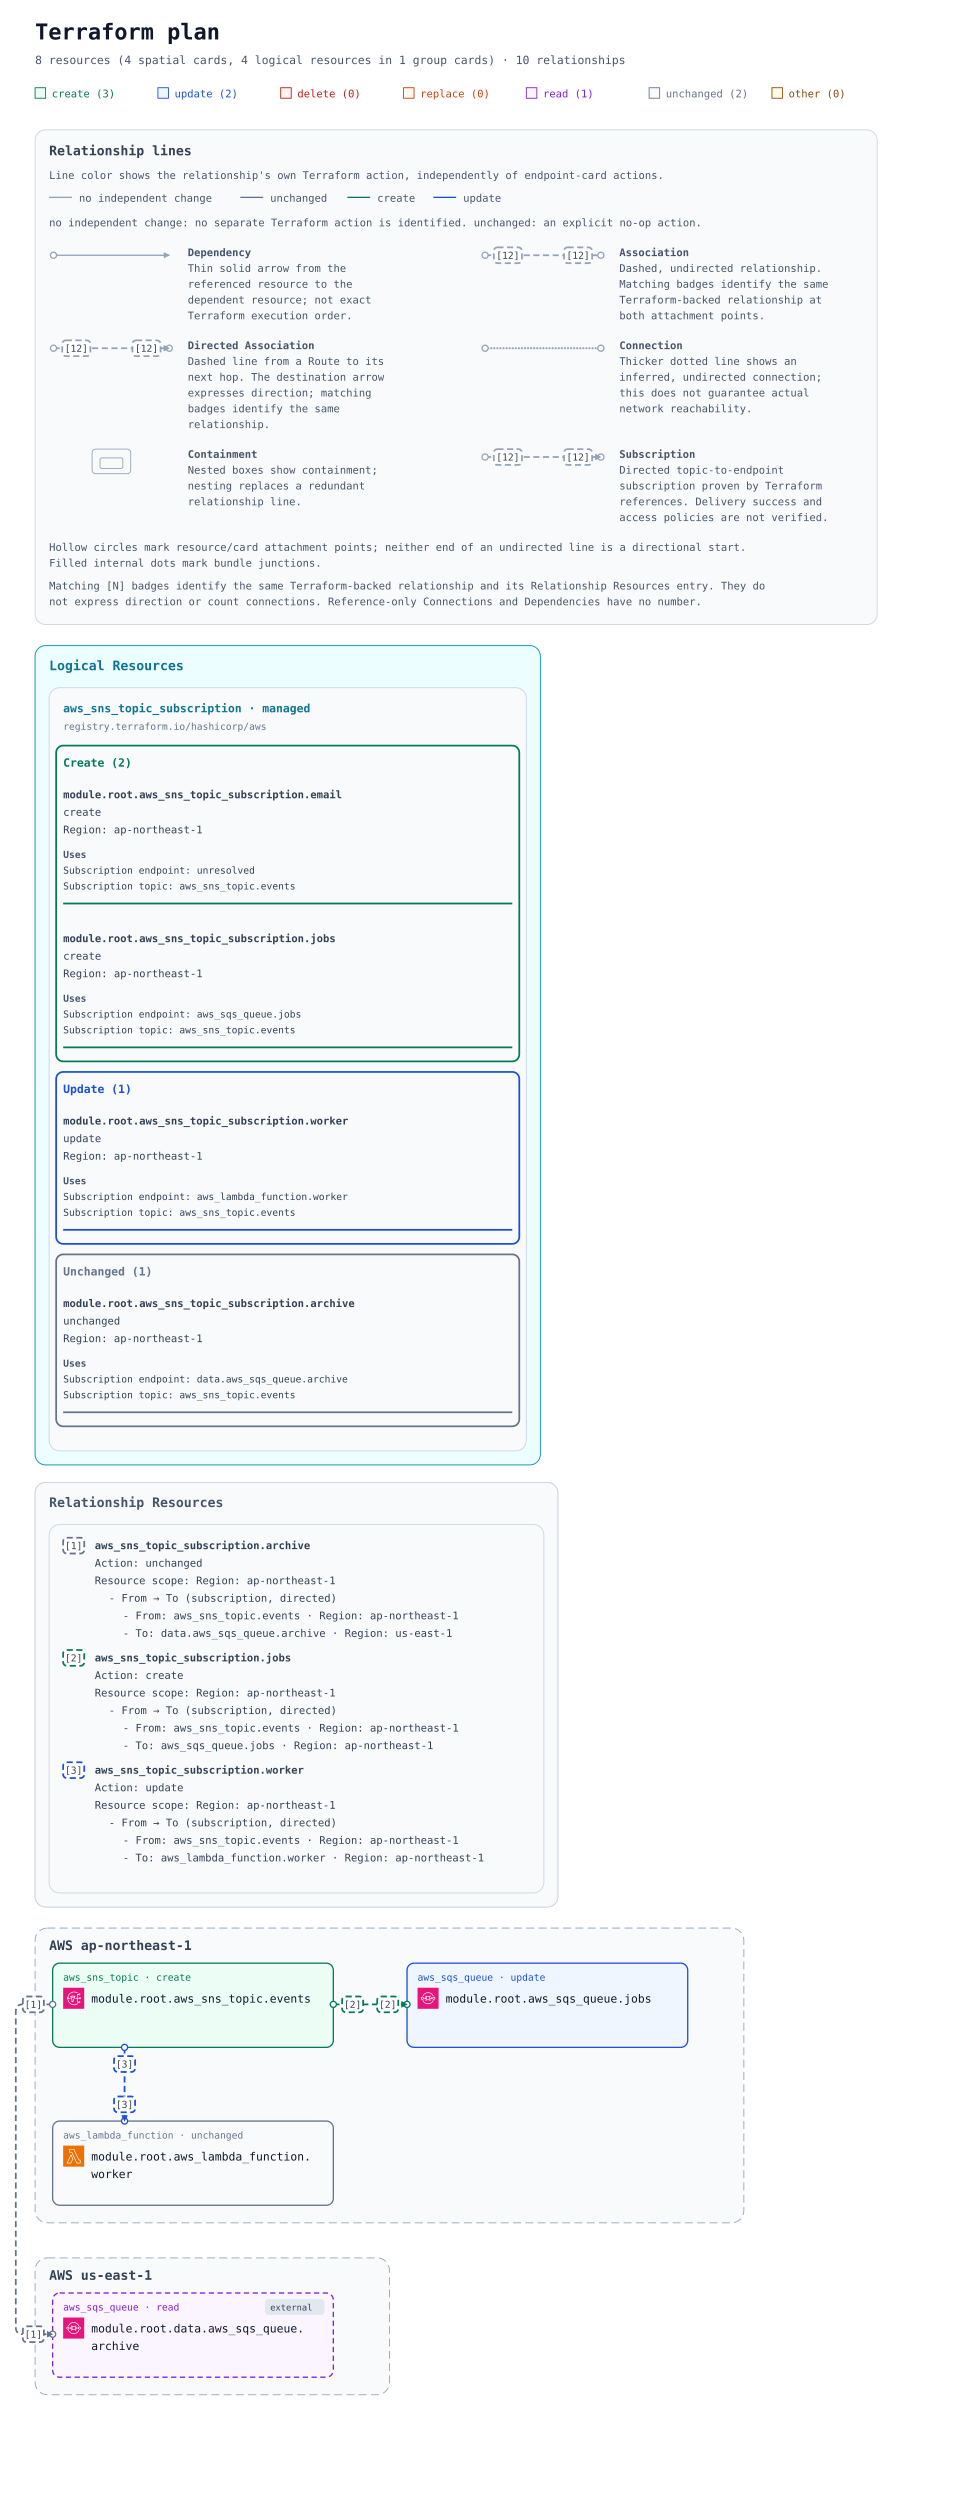
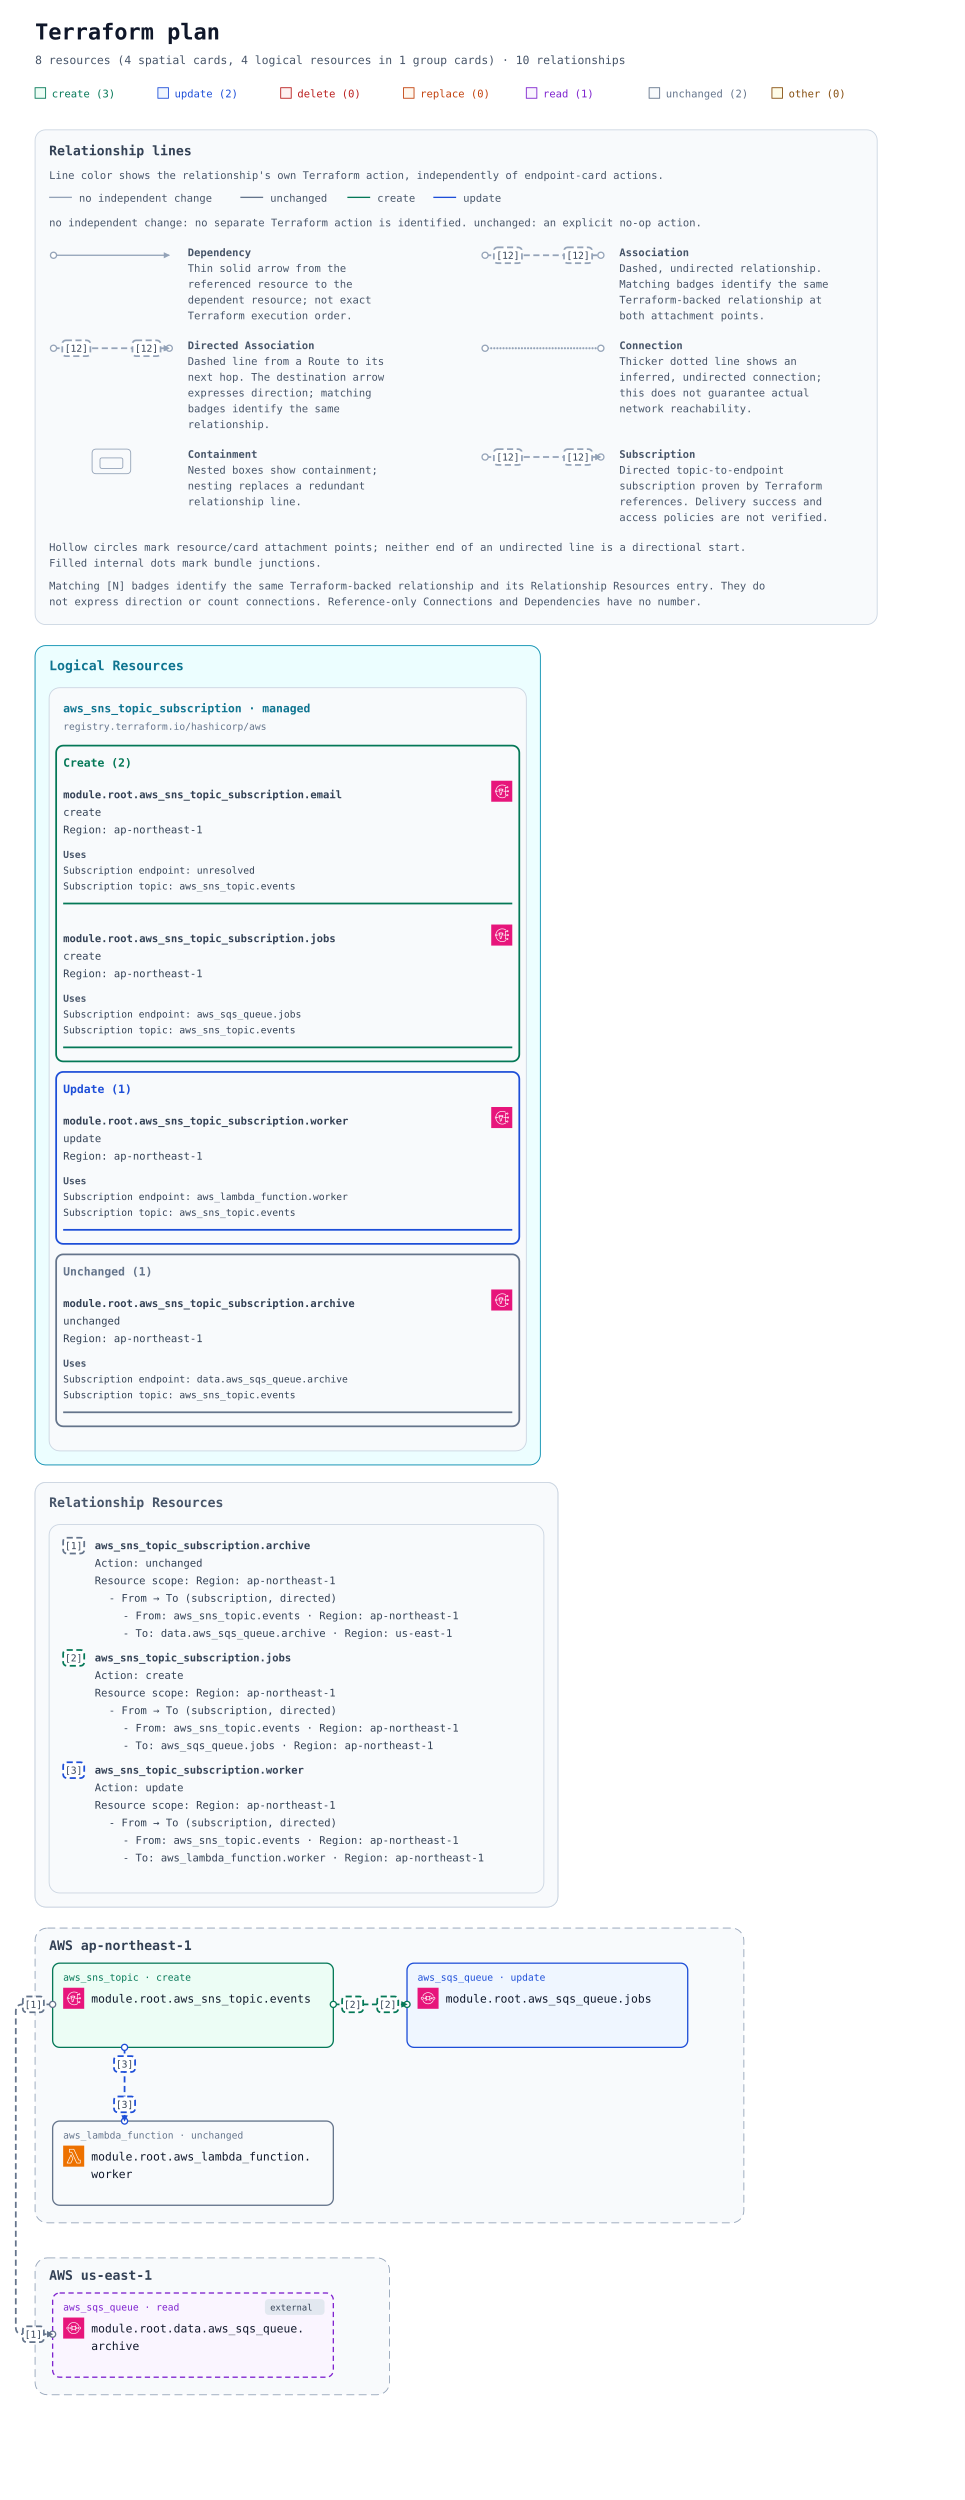
<svg xmlns="http://www.w3.org/2000/svg" width="1100" height="2850" viewBox="0 0 1100 2850" role="img" aria-labelledby="title description">
  <defs>
    <marker id="arrow" viewBox="0 0 10 10" refX="9" refY="5" markerWidth="7" markerHeight="7" markerUnits="userSpaceOnUse" orient="auto-start-reverse">
      <path d="M 0 0 L 10 5 L 0 10 z" fill="#94a3b8" />
    </marker>
    <marker id="arrow-unchanged" viewBox="0 0 10 10" refX="9" refY="5" markerWidth="7" markerHeight="7" markerUnits="userSpaceOnUse" orient="auto-start-reverse">
      <path d="M 0 0 L 10 5 L 0 10 z" fill="#64748b" />
    </marker>
    <marker id="arrow-create" viewBox="0 0 10 10" refX="9" refY="5" markerWidth="7" markerHeight="7" markerUnits="userSpaceOnUse" orient="auto-start-reverse">
      <path d="M 0 0 L 10 5 L 0 10 z" fill="#047857" />
    </marker>
    <marker id="arrow-update" viewBox="0 0 10 10" refX="9" refY="5" markerWidth="7" markerHeight="7" markerUnits="userSpaceOnUse" orient="auto-start-reverse">
      <path d="M 0 0 L 10 5 L 0 10 z" fill="#1d4ed8" />
    </marker>
    <symbol id="planorama-icon-aws-lambda" viewBox="0 0 64 64">
      <g>
        <g id="planorama-icon-aws-lambda-local-49636f6e2d4172636869746563747572652f34382f417263685f4157532d4c616d6264615f3438" stroke="none" stroke-width="1" fill="none" fill-rule="evenodd">
          <g id="planorama-icon-aws-lambda-local-49636f6e2d4172636869746563747572652d42472f34382f436f6d70757465" fill="#ED7100">
            <rect id="planorama-icon-aws-lambda-local-52656374616e676c65" x="0" y="0" width="64" height="64" />
          </g>
          <path d="M22.679,52 L13.574,52 L23.838,30.41 L28.4,39.861 L22.679,52 Z M24.727,27.667 C24.561,27.321 24.212,27.103 23.831,27.103 L23.828,27.103 C23.445,27.104 23.097,27.325 22.932,27.672 L11.097,52.569 C10.95,52.879 10.971,53.243 11.154,53.534 C11.335,53.824 11.654,54 11.996,54 L23.31,54 C23.695,54 24.045,53.777 24.21,53.428 L30.404,40.284 C30.533,40.01 30.532,39.692 30.399,39.42 L24.727,27.667 Z M51.008,52 L41.986,52 L26.955,19.578 C26.791,19.226 26.439,19 26.052,19 L20.128,19 L20.135,12 L31.815,12 L46.775,44.42 C46.938,44.774 47.291,45 47.679,45 L51.008,45 L51.008,52 Z M52.004,43 L48.314,43 L33.354,10.58 C33.191,10.226 32.838,10 32.451,10 L19.14,10 C18.591,10 18.145,10.447 18.144,10.999 L18.136,19.999 C18.136,20.265 18.241,20.519 18.427,20.707 C18.614,20.895 18.867,21 19.131,21 L25.417,21 L40.448,53.422 C40.611,53.774 40.963,54 41.35,54 L52.004,54 C52.555,54 53,53.552 53,53 L53,44 C53,43.448 52.555,43 52.004,43 L52.004,43 Z" id="planorama-icon-aws-lambda-local-4157532d4c616d6264615f49636f6e5f34385f5371756964" fill="#FFFFFF" />
        </g>
      </g>
    </symbol>
    <symbol id="planorama-icon-aws-sns" viewBox="0 0 64 64">
      <g>
        <g id="planorama-icon-aws-sns-local-49636f6e2d4172636869746563747572652f34382f417263685f416d617a6f6e2d53696d706c652d4e6f74696669636174696f6e2d536572766963655f3438" stroke="none" stroke-width="1" fill="none" fill-rule="evenodd">
          <g id="planorama-icon-aws-sns-local-49636f6e2d4172636869746563747572652d42472f34382f4170706c69636174696f6e2d496e746567726174696f6e" fill="#E7157B">
            <rect id="planorama-icon-aws-sns-local-52656374616e676c65" x="0" y="0" width="64" height="64" />
          </g>
          <path d="M14,31 C14.552,31 15,31.449 15,32 C15,32.551 14.552,33 14,33 C13.448,33 13,32.551 13,32 C13,31.449 13.448,31 14,31 L14,31 Z M33.396,51 C24.508,51 16.822,44.081 15.152,34.768 C15.93,34.443 16.531,33.797 16.815,33 L22,33 L22,31 L16.815,31 C16.532,30.204 15.932,29.558 15.155,29.232 C16.776,20.49 24.451,14 33.396,14 C37.587,14 40.588,14.844 43.429,16.821 L44.571,15.179 C41.411,12.98 37.965,12 33.396,12 C23.394,12 14.826,19.322 13.141,29.14 C11.907,29.512 11,30.646 11,32 C11,33.353 11.906,34.486 13.139,34.859 C14.88,45.248 23.456,53 33.396,53 C37.628,53 41.729,51.591 45.585,48.811 L44.415,47.189 C40.907,49.718 37.199,51 33.396,51 L33.396,51 Z M25.062,29.459 C26.457,29.837 28.091,30 29.434,30 C30.716,30 32.26,29.855 33.618,29.526 L30.105,36.553 C30.036,36.691 30,36.845 30,37 L30,40.501 C29.875,40.602 29.741,40.714 29.601,40.832 C29.207,41.162 28.432,41.813 28,41.974 L28,37 C28,36.873 27.976,36.747 27.929,36.628 L25.062,29.459 Z M29.434,26 C32.033,26 34.015,26.566 34.769,27 C34.015,27.434 32.033,28 29.434,28 C26.739,28 24.901,27.399 24.218,27 C24.901,26.601 26.739,26 29.434,26 L29.434,26 Z M27,44 L28,44 C28.043,44 28.086,43.997 28.128,43.992 C29.094,43.867 30.046,43.068 30.886,42.364 C31.145,42.147 31.372,41.952 31.546,41.838 C31.829,41.653 32,41.338 32,41 L32,37.236 L36.592,28.053 C36.85,27.745 37,27.396 37,27 C37,24.799 32.475,24 29.434,24 C26.445,24 22,24.799 22,27 C22,27.317 22.101,27.601 22.268,27.862 L26,37.192 L26,43 C26,43.552 26.447,44 27,44 L27,44 Z M49,43 C49.552,43 50,43.449 50,44 C50,44.551 49.552,45 49,45 C48.448,45 48,44.551 48,44 C48,43.449 48.448,43 49,43 L49,43 Z M49,19 C49.552,19 50,19.449 50,20 C50,20.551 49.552,21 49,21 C48.448,21 48,20.551 48,20 C48,19.449 48.448,19 49,19 L49,19 Z M51,31 C51.552,31 52,31.449 52,32 C52,32.551 51.552,33 51,33 C50.448,33 50,32.551 50,32 C50,31.449 50.448,31 51,31 L51,31 Z M44,33 L48.185,33 C48.599,34.162 49.698,35 51,35 C52.654,35 54,33.654 54,32 C54,30.346 52.654,29 51,29 C49.698,29 48.599,29.838 48.185,31 L44,31 L44,21 L46.185,21 C46.599,22.162 47.698,23 49,23 C50.654,23 52,21.654 52,20 C52,18.346 50.654,17 49,17 C47.698,17 46.599,17.838 46.185,19 L43,19 C42.447,19 42,19.448 42,20 L42,31 L37,31 L37,33 L42,33 L42,44 C42,44.552 42.447,45 43,45 L46.185,45 C46.599,46.162 47.698,47 49,47 C50.654,47 52,45.654 52,44 C52,42.346 50.654,41 49,41 C47.698,41 46.599,41.838 46.185,43 L44,43 L44,33 Z" id="planorama-icon-aws-sns-local-4157532d53696d706c652d4e6f74696669636174696f6e2d536572766963655f49636f6e5f34385f5371756964" fill="#FFFFFF" />
        </g>
      </g>
    </symbol>
    <symbol id="planorama-icon-aws-sqs" viewBox="0 0 64 64">
      <g>
        <g id="planorama-icon-aws-sqs-local-49636f6e2d4172636869746563747572652f34382f417263685f416d617a6f6e2d53696d706c652d51756575652d536572766963655f3438" stroke="none" stroke-width="1" fill="none" fill-rule="evenodd">
          <g id="planorama-icon-aws-sqs-local-49636f6e2d4172636869746563747572652d42472f34382f4170706c69636174696f6e2d496e746567726174696f6e" fill="#E7157B">
            <rect id="planorama-icon-aws-sqs-local-52656374616e676c65" x="0" y="0" width="64" height="64" />
          </g>
          <path d="M23.847,35.514 L25.846,32.564 C26.071,32.233 26.072,31.8 25.848,31.468 L23.849,28.492 L22.183,29.584 L23.143,31.013 L20.016,31.013 L20.016,32.988 L23.152,32.988 L22.185,34.415 L23.847,35.514 Z M41.843,35.512 L43.843,32.548 C44.066,32.216 44.066,31.784 43.843,31.452 L41.843,28.49 L40.179,29.585 L41.143,31.014 L38.012,31.014 L38.012,32.989 L41.142,32.989 L40.179,34.416 L41.843,35.512 Z M28.494,32 C28.494,33.485 28.262,34.896 27.827,36.154 C29.137,35.718 30.576,35.5 32.015,35.5 C33.454,35.5 34.894,35.718 36.203,36.154 C35.769,34.896 35.536,33.485 35.536,32 C35.536,30.517 35.769,29.106 36.203,27.848 C33.583,28.72 30.448,28.72 27.827,27.848 C28.262,29.106 28.494,30.517 28.494,32 L28.494,32 Z M24.303,39.62 C24.108,39.427 24.01,39.174 24.01,38.922 C24.01,38.669 24.108,38.416 24.303,38.223 C25.676,36.867 26.495,34.541 26.495,32 C26.495,29.461 25.676,27.135 24.303,25.779 C24.108,25.586 24.01,25.333 24.01,25.08 C24.01,24.828 24.108,24.575 24.303,24.382 C24.694,23.996 25.326,23.996 25.717,24.382 C28.659,27.289 35.371,27.289 38.314,24.382 C38.704,23.996 39.337,23.996 39.728,24.382 C39.923,24.575 40.02,24.828 40.02,25.08 C40.02,25.333 39.923,25.586 39.728,25.779 C38.355,27.135 37.535,29.461 37.535,32 C37.535,34.541 38.355,36.867 39.728,38.223 C39.923,38.416 40.02,38.669 40.02,38.922 C40.02,39.174 39.923,39.427 39.728,39.62 C39.532,39.813 39.277,39.909 39.021,39.909 C38.765,39.909 38.509,39.813 38.314,39.62 C35.371,36.713 28.659,36.713 25.717,39.62 C25.326,40.006 24.694,40.006 24.303,39.62 L24.303,39.62 Z M51.273,30.263 C50.802,29.797 50.175,29.541 49.509,29.541 C48.843,29.541 48.216,29.797 47.746,30.263 C47.275,30.728 47.015,31.347 47.015,32.004 C47.015,32.663 47.275,33.282 47.746,33.747 C48.718,34.708 50.3,34.708 51.273,33.747 C52.244,32.787 52.244,31.223 51.273,30.263 L51.273,30.263 Z M52.686,35.143 C51.811,36.009 50.659,36.442 49.509,36.442 C48.359,36.442 47.208,36.009 46.332,35.143 C45.483,34.306 45.015,33.191 45.015,32.004 C45.015,30.819 45.483,29.704 46.332,28.865 C47.181,28.027 48.309,27.566 49.509,27.566 C50.709,27.566 51.838,28.027 52.686,28.866 C54.438,30.596 54.438,33.413 52.686,35.143 L52.686,35.143 Z M16.254,30.28 C15.785,29.815 15.158,29.559 14.492,29.559 C13.825,29.559 13.199,29.815 12.727,30.28 C11.756,31.241 11.756,32.804 12.727,33.765 C13.669,34.694 15.313,34.695 16.254,33.765 C17.226,32.804 17.226,31.241 16.254,30.28 L16.254,30.28 Z M17.668,35.161 C16.82,36 15.692,36.461 14.492,36.461 C13.29,36.461 12.162,36 11.314,35.161 C9.562,33.431 9.562,30.615 11.314,28.883 C12.162,28.045 13.29,27.583 14.492,27.583 C15.692,27.583 16.82,28.045 17.668,28.883 C19.42,30.615 19.42,33.431 17.668,35.161 L17.668,35.161 Z M43.431,43.336 C37.102,49.589 26.804,49.589 20.475,43.336 C18.841,41.722 17.824,40.061 16.962,37.604 L15.073,38.251 C16.04,41.013 17.197,42.891 19.062,44.732 C22.616,48.245 27.284,50 31.953,50 C36.621,50 41.29,48.245 44.844,44.732 C46.833,42.768 48.063,40.828 48.955,38.247 L47.064,37.608 C46.276,39.886 45.19,41.598 43.431,43.336 L43.431,43.336 Z M16.961,26.399 L15.074,25.75 C16.033,23.022 17.227,21.083 19.067,19.266 C26.172,12.245 37.734,12.245 44.839,19.266 C46.782,21.185 48.05,23.185 48.953,25.75 L47.066,26.399 C46.256,24.099 45.167,22.383 43.426,20.662 C37.099,14.413 26.807,14.413 20.48,20.662 C18.847,22.276 17.827,23.939 16.961,26.399 L16.961,26.399 Z" id="planorama-icon-aws-sqs-local-4157532d53696d706c652d51756575652d536572766963655f49636f6e5f34385f5371756964" fill="#FFFFFF" />
        </g>
      </g>
    </symbol>
  </defs>
  <rect width="100%" height="100%" fill="#ffffff" />
  <g font-family="ui-monospace, SFMono-Regular, Consolas, monospace">
    <text x="40" y="45" font-size="25" font-weight="700" fill="#0f172a">Terraform plan</text>
    <text x="40" y="73" font-size="13" fill="#475569">8 resources (4 spatial cards, 4 logical resources in 1 group cards) · 10 relationships</text>
    <rect x="40" y="100" width="12" height="12" fill="#ecfdf5" stroke="#047857" />
    <text x="59" y="111" font-size="12" fill="#047857">create (3)</text>
    <rect x="180" y="100" width="12" height="12" fill="#eff6ff" stroke="#1d4ed8" />
    <text x="199" y="111" font-size="12" fill="#1d4ed8">update (2)</text>
    <rect x="320" y="100" width="12" height="12" fill="#fef2f2" stroke="#b91c1c" />
    <text x="339" y="111" font-size="12" fill="#b91c1c">delete (0)</text>
    <rect x="460" y="100" width="12" height="12" fill="#fff7ed" stroke="#c2410c" />
    <text x="479" y="111" font-size="12" fill="#c2410c">replace (0)</text>
    <rect x="600" y="100" width="12" height="12" fill="#faf5ff" stroke="#7e22ce" />
    <text x="619" y="111" font-size="12" fill="#7e22ce">read (1)</text>
    <rect x="740" y="100" width="12" height="12" fill="#f8fafc" stroke="#64748b" />
    <text x="759" y="111" font-size="12" fill="#64748b">unchanged (2)</text>
    <rect x="880" y="100" width="12" height="12" fill="#fefce8" stroke="#854d0e" />
    <text x="899" y="111" font-size="12" fill="#854d0e">other (0)</text>
    <g id="relationship-legend" font-size="12" fill="#475569" transform="translate(40 148)">
      <rect width="960" height="564" rx="12" fill="#f8fafc" stroke="#cbd5e1" />
      <text x="16" y="29" font-size="15" font-weight="700" fill="#334155">Relationship lines</text>
      <text x="16" y="56">Line color shows the relationship's own Terraform action, independently of endpoint-card actions.</text>
      <path data-legend-action="none" d="M 16 77 H 42" fill="none" stroke="#94a3b8" stroke-width="1.5" />
      <text x="50" y="82">no independent change</text>
      <path data-legend-action="unchanged" d="M 234 77 H 260" fill="none" stroke="#64748b" stroke-width="1.5" />
      <text x="268" y="82">unchanged</text>
      <path data-legend-action="create" d="M 356 77 H 382" fill="none" stroke="#047857" stroke-width="1.5" />
      <text x="390" y="82">create</text>
      <path data-legend-action="update" d="M 454 77 H 480" fill="none" stroke="#1d4ed8" stroke-width="1.5" />
      <text x="488" y="82">update</text>
      <text x="16" y="110">no independent change: no separate Terraform action is identified. unchanged: an explicit no-op action.</text>
      <g data-legend-entry="dependency" transform="translate(0 132)">
        <g data-legend-sample="dependency">
          <path data-legend-kind="dependency" data-directionality="directed" d="M 21 11 H 153" fill="none" stroke="#94a3b8" stroke-width="1.5" marker-end="url(#arrow)" />
          <circle data-legend-endpoint="source" cx="21" cy="11" r="3.5" fill="#ffffff" stroke="#94a3b8" stroke-width="1.5" />
        </g>
        <text x="174" y="12" font-weight="700">Dependency</text>
        <text x="174" y="30">Thin solid arrow from the</text>
        <text x="174" y="48">referenced resource to the</text>
        <text x="174" y="66">dependent resource; not exact</text>
        <text x="174" y="84">Terraform execution order.</text>
      </g>
      <g data-legend-entry="association" transform="translate(492 132)">
        <g data-legend-sample="association">
          <path data-legend-kind="association" data-directionality="undirected" d="M 21 11 H 153" fill="none" stroke="#94a3b8" stroke-width="2" stroke-dasharray="7 4" />
          <circle data-legend-endpoint="source" cx="21" cy="11" r="3.5" fill="#ffffff" stroke="#94a3b8" stroke-width="1.5" />
          <circle data-legend-endpoint="target" cx="153" cy="11" r="3.5" fill="#ffffff" stroke="#94a3b8" stroke-width="1.5" />
          <g data-legend-badge="source">
            <rect x="31" y="2" width="32" height="18" rx="4" fill="#ffffff" stroke="#94a3b8" stroke-width="2" stroke-dasharray="7 4" />
            <text x="47" y="15" text-anchor="middle" font-size="11" fill="#334155">[12]</text>
          </g>
          <g data-legend-badge="target">
            <rect x="111" y="2" width="32" height="18" rx="4" fill="#ffffff" stroke="#94a3b8" stroke-width="2" stroke-dasharray="7 4" />
            <text x="127" y="15" text-anchor="middle" font-size="11" fill="#334155">[12]</text>
          </g>
        </g>
        <text x="174" y="12" font-weight="700">Association</text>
        <text x="174" y="30">Dashed, undirected relationship.</text>
        <text x="174" y="48">Matching badges identify the same</text>
        <text x="174" y="66">Terraform-backed relationship at</text>
        <text x="174" y="84">both attachment points.</text>
      </g>
      <g data-legend-entry="directed-association" transform="translate(0 238)">
        <g data-legend-sample="directed-association">
          <path data-legend-kind="directed-association" data-directionality="directed" d="M 21 11 H 153" fill="none" stroke="#94a3b8" stroke-width="2" stroke-dasharray="7 4" marker-end="url(#arrow)" />
          <circle data-legend-endpoint="source" cx="21" cy="11" r="3.5" fill="#ffffff" stroke="#94a3b8" stroke-width="1.5" />
          <circle data-legend-endpoint="target" cx="153" cy="11" r="3.5" fill="#ffffff" stroke="#94a3b8" stroke-width="1.5" />
          <path data-legend-arrow="true" d="M 146.7 7.5 L 153.7 11 L 146.7 14.5 Z" fill="#94a3b8" />
          <g data-legend-badge="source">
            <rect x="31" y="2" width="32" height="18" rx="4" fill="#ffffff" stroke="#94a3b8" stroke-width="2" stroke-dasharray="7 4" />
            <text x="47" y="15" text-anchor="middle" font-size="11" fill="#334155">[12]</text>
          </g>
          <g data-legend-badge="target">
            <rect x="111" y="2" width="32" height="18" rx="4" fill="#ffffff" stroke="#94a3b8" stroke-width="2" stroke-dasharray="7 4" />
            <text x="127" y="15" text-anchor="middle" font-size="11" fill="#334155">[12]</text>
          </g>
        </g>
        <text x="174" y="12" font-weight="700">Directed Association</text>
        <text x="174" y="30">Dashed line from a Route to its</text>
        <text x="174" y="48">next hop. The destination arrow</text>
        <text x="174" y="66">expresses direction; matching</text>
        <text x="174" y="84">badges identify the same</text>
        <text x="174" y="102">relationship.</text>
      </g>
      <g data-legend-entry="connection" transform="translate(492 238)">
        <g data-legend-sample="connection">
          <path data-legend-kind="connection" data-directionality="undirected" d="M 21 11 H 153" fill="none" stroke="#94a3b8" stroke-width="2.5" stroke-dasharray="0 3.5" stroke-linecap="round" />
          <circle data-legend-endpoint="source" cx="21" cy="11" r="3.5" fill="#ffffff" stroke="#94a3b8" stroke-width="1.5" />
          <circle data-legend-endpoint="target" cx="153" cy="11" r="3.5" fill="#ffffff" stroke="#94a3b8" stroke-width="1.5" />
        </g>
        <text x="174" y="12" font-weight="700">Connection</text>
        <text x="174" y="30">Thicker dotted line shows an</text>
        <text x="174" y="48">inferred, undirected connection;</text>
        <text x="174" y="66">this does not guarantee actual</text>
        <text x="174" y="84">network reachability.</text>
      </g>
      <g data-legend-entry="containment" transform="translate(0 362)">
        <g data-legend-sample="containment">
          <g data-legend-kind="containment" fill="none" stroke="#94a3b8">
            <rect x="65" y="2" width="44" height="28" rx="4" />
            <rect x="74" y="12" width="26" height="12" rx="2" />
          </g>
        </g>
        <text x="174" y="12" font-weight="700">Containment</text>
        <text x="174" y="30">Nested boxes show containment;</text>
        <text x="174" y="48">nesting replaces a redundant</text>
        <text x="174" y="66">relationship line.</text>
      </g>
      <g data-legend-entry="subscription" transform="translate(492 362)">
        <g data-legend-sample="subscription">
          <path data-legend-kind="subscription" data-directionality="directed" d="M 21 11 H 153" fill="none" stroke="#94a3b8" stroke-width="2" stroke-dasharray="7 4" marker-end="url(#arrow)" />
          <circle data-legend-endpoint="source" cx="21" cy="11" r="3.5" fill="#ffffff" stroke="#94a3b8" stroke-width="1.5" />
          <circle data-legend-endpoint="target" cx="153" cy="11" r="3.5" fill="#ffffff" stroke="#94a3b8" stroke-width="1.5" />
          <path data-legend-arrow="true" d="M 146.7 7.5 L 153.7 11 L 146.7 14.5 Z" fill="#94a3b8" />
          <g data-legend-badge="source">
            <rect x="31" y="2" width="32" height="18" rx="4" fill="#ffffff" stroke="#94a3b8" stroke-width="2" stroke-dasharray="7 4" />
            <text x="47" y="15" text-anchor="middle" font-size="11" fill="#334155">[12]</text>
          </g>
          <g data-legend-badge="target">
            <rect x="111" y="2" width="32" height="18" rx="4" fill="#ffffff" stroke="#94a3b8" stroke-width="2" stroke-dasharray="7 4" />
            <text x="127" y="15" text-anchor="middle" font-size="11" fill="#334155">[12]</text>
          </g>
        </g>
        <text x="174" y="12" font-weight="700">Subscription</text>
        <text x="174" y="30">Directed topic-to-endpoint</text>
        <text x="174" y="48">subscription proven by Terraform</text>
        <text x="174" y="66">references. Delivery success and</text>
        <text x="174" y="84">access policies are not verified.</text>
      </g>
      <text x="16" y="480">Hollow circles mark resource/card attachment points; neither end of an undirected line is a directional start.</text>
      <text x="16" y="498">Filled internal dots mark bundle junctions.</text>
      <text x="16" y="524">Matching [N] badges identify the same Terraform-backed relationship and its Relationship Resources entry. They do</text>
      <text x="16" y="542">not express direction or count connections. Reference-only Connections and Dependencies have no number.</text>
    </g>
    <g transform="translate(0 576)">
      <g data-annotation-area="true">
        <g data-annotation-card="true" transform="translate(40 160)">
          <rect width="576" height="934" rx="12" fill="#f8fafc" stroke="#cbd5e1" />
          <g data-annotation-section="Logical Resources">
            <rect width="576" height="934" rx="12" fill="#ecfeff" stroke="#0891b2" />
            <text x="16" y="28" font-size="15" font-weight="700" fill="#0e7490">Logical Resources</text>
            <g data-annotation-card="true" transform="translate(16 48)">
              <rect width="544" height="870" rx="12" fill="#f8fafc" stroke="#cbd5e1" />
              <g data-logical-group="true" data-provider-source="registry.terraform.io/hashicorp/aws" data-resource-type="aws_sns_topic_subscription" data-mode="managed">
                <text x="16" y="28" font-size="13" font-weight="700" fill="#0e7490">aws_sns_topic_subscription · managed</text>
                <text x="16" y="48" font-size="11" fill="#64748b">registry.terraform.io/hashicorp/aws</text>
                <g data-action-section="create">
                  <rect x="8" y="66" width="528" height="360" rx="8" fill="none" stroke="#047857" stroke-width="2" />
                  <text x="16" y="90" font-size="13" font-weight="700" fill="#047857">Create (2)</text>
                  <g id="resource-6177735f736e735f746f7069635f737562736372697074696f6e2e656d61696c-current" data-architecture-id="terraform:6177735f736e735f746f7069635f737562736372697074696f6e2e656d61696c-current" data-entity-kind="terraform" data-placement="logical" data-terraform-address="aws_sns_topic_subscription.email" data-qualified-address="module.root.aws_sns_topic_subscription.email" data-mode="managed" transform="translate(0 98)">
+                     <use href="#planorama-icon-aws-sns" x="504" y="8" width="24" height="24" aria-hidden="true" />
                    <text x="16" y="28" font-size="12" fill="#334155" xml:space="preserve" font-weight="700">module.root.aws_sns_topic_subscription.email</text>
                    <text x="16" y="48" font-size="12" fill="#334155" xml:space="preserve">create</text>
                    <text x="16" y="68" font-size="12" fill="#334155" xml:space="preserve">Region: ap-northeast-1</text>
                    <g data-resource-references="true">
                      <text x="16" y="96" font-size="11" font-weight="700" fill="#475569">Uses</text>
                      <g data-reference-status="unresolved">
                        <text x="16" y="114" font-size="11" fill="#334155" xml:space="preserve">Subscription endpoint: unresolved</text>
                      </g>
                      <a href="#resource-6177735f736e735f746f7069632e6576656e7473-current" data-reference-attribute="topic_arn">
                        <text x="16" y="132" font-size="11" fill="#334155" xml:space="preserve">Subscription topic: aws_sns_topic.events</text>
                      </a>
                    </g>
                    <line data-resource-underline="true" x1="16" y1="148" x2="528" y2="148" stroke="#047857" stroke-width="2" />
                  </g>
                  <g id="resource-6177735f736e735f746f7069635f737562736372697074696f6e2e6a6f6273-current" data-architecture-id="terraform:6177735f736e735f746f7069635f737562736372697074696f6e2e6a6f6273-current" data-entity-kind="terraform" data-placement="logical" data-terraform-address="aws_sns_topic_subscription.jobs" data-qualified-address="module.root.aws_sns_topic_subscription.jobs" data-mode="managed" transform="translate(0 262)">
+                     <use href="#planorama-icon-aws-sns" x="504" y="8" width="24" height="24" aria-hidden="true" />
                    <text x="16" y="28" font-size="12" fill="#334155" xml:space="preserve" font-weight="700">module.root.aws_sns_topic_subscription.jobs</text>
                    <text x="16" y="48" font-size="12" fill="#334155" xml:space="preserve">create</text>
                    <text x="16" y="68" font-size="12" fill="#334155" xml:space="preserve">Region: ap-northeast-1</text>
                    <g data-resource-references="true">
                      <text x="16" y="96" font-size="11" font-weight="700" fill="#475569">Uses</text>
                      <a href="#resource-6177735f7371735f71756575652e6a6f6273-current" data-reference-attribute="endpoint">
                        <text x="16" y="114" font-size="11" fill="#334155" xml:space="preserve">Subscription endpoint: aws_sqs_queue.jobs</text>
                      </a>
                      <a href="#resource-6177735f736e735f746f7069632e6576656e7473-current" data-reference-attribute="topic_arn">
                        <text x="16" y="132" font-size="11" fill="#334155" xml:space="preserve">Subscription topic: aws_sns_topic.events</text>
                      </a>
                    </g>
                    <line data-resource-underline="true" x1="16" y1="148" x2="528" y2="148" stroke="#047857" stroke-width="2" />
                  </g>
                </g>
                <g data-action-section="update">
                  <rect x="8" y="438" width="528" height="196" rx="8" fill="none" stroke="#1d4ed8" stroke-width="2" />
                  <text x="16" y="462" font-size="13" font-weight="700" fill="#1d4ed8">Update (1)</text>
                  <g id="resource-6177735f736e735f746f7069635f737562736372697074696f6e2e776f726b6572-current" data-architecture-id="terraform:6177735f736e735f746f7069635f737562736372697074696f6e2e776f726b6572-current" data-entity-kind="terraform" data-placement="logical" data-terraform-address="aws_sns_topic_subscription.worker" data-qualified-address="module.root.aws_sns_topic_subscription.worker" data-mode="managed" transform="translate(0 470)">
+                     <use href="#planorama-icon-aws-sns" x="504" y="8" width="24" height="24" aria-hidden="true" />
                    <text x="16" y="28" font-size="12" fill="#334155" xml:space="preserve" font-weight="700">module.root.aws_sns_topic_subscription.worker</text>
                    <text x="16" y="48" font-size="12" fill="#334155" xml:space="preserve">update</text>
                    <text x="16" y="68" font-size="12" fill="#334155" xml:space="preserve">Region: ap-northeast-1</text>
                    <g data-resource-references="true">
                      <text x="16" y="96" font-size="11" font-weight="700" fill="#475569">Uses</text>
                      <a href="#resource-6177735f6c616d6264615f66756e6374696f6e2e776f726b6572-current" data-reference-attribute="endpoint">
                        <text x="16" y="114" font-size="11" fill="#334155" xml:space="preserve">Subscription endpoint: aws_lambda_function.worker</text>
                      </a>
                      <a href="#resource-6177735f736e735f746f7069632e6576656e7473-current" data-reference-attribute="topic_arn">
                        <text x="16" y="132" font-size="11" fill="#334155" xml:space="preserve">Subscription topic: aws_sns_topic.events</text>
                      </a>
                    </g>
                    <line data-resource-underline="true" x1="16" y1="148" x2="528" y2="148" stroke="#1d4ed8" stroke-width="2" />
                  </g>
                </g>
                <g data-action-section="unchanged">
                  <rect x="8" y="646" width="528" height="196" rx="8" fill="none" stroke="#64748b" stroke-width="2" />
                  <text x="16" y="670" font-size="13" font-weight="700" fill="#64748b">Unchanged (1)</text>
                  <g id="resource-6177735f736e735f746f7069635f737562736372697074696f6e2e61726368697665-current" data-architecture-id="terraform:6177735f736e735f746f7069635f737562736372697074696f6e2e61726368697665-current" data-entity-kind="terraform" data-placement="logical" data-terraform-address="aws_sns_topic_subscription.archive" data-qualified-address="module.root.aws_sns_topic_subscription.archive" data-mode="managed" transform="translate(0 678)">
+                     <use href="#planorama-icon-aws-sns" x="504" y="8" width="24" height="24" aria-hidden="true" />
                    <text x="16" y="28" font-size="12" fill="#334155" xml:space="preserve" font-weight="700">module.root.aws_sns_topic_subscription.archive</text>
                    <text x="16" y="48" font-size="12" fill="#334155" xml:space="preserve">unchanged</text>
                    <text x="16" y="68" font-size="12" fill="#334155" xml:space="preserve">Region: ap-northeast-1</text>
                    <g data-resource-references="true">
                      <text x="16" y="96" font-size="11" font-weight="700" fill="#475569">Uses</text>
                      <a href="#resource-646174612e6177735f7371735f71756575652e61726368697665-current" data-reference-attribute="endpoint">
                        <text x="16" y="114" font-size="11" fill="#334155" xml:space="preserve">Subscription endpoint: data.aws_sqs_queue.archive</text>
                      </a>
                      <a href="#resource-6177735f736e735f746f7069632e6576656e7473-current" data-reference-attribute="topic_arn">
                        <text x="16" y="132" font-size="11" fill="#334155" xml:space="preserve">Subscription topic: aws_sns_topic.events</text>
                      </a>
                    </g>
                    <line data-resource-underline="true" x1="16" y1="148" x2="528" y2="148" stroke="#64748b" stroke-width="2" />
                  </g>
                </g>
              </g>
            </g>
          </g>
        </g>
        <g data-annotation-card="true" transform="translate(40 1114)">
          <rect width="596" height="484" rx="12" fill="#f8fafc" stroke="#cbd5e1" />
          <g data-annotation-section="Relationship Resources">
            <rect width="596" height="484" rx="12" fill="#f8fafc" stroke="#cbd5e1" />
            <text x="16" y="28" font-size="15" font-weight="700" fill="#475569">Relationship Resources</text>
            <g data-annotation-card="true" transform="translate(16 48)">
              <rect width="564" height="420" rx="12" fill="#f8fafc" stroke="#cbd5e1" />
              <g data-relationship-index="true">
                <g data-relationship-entry="1" id="relationship-5b5b5b226177735f736e735f746f7069635f737562736372697074696f6e2e61726368697665222c6e756c6c5d5d2c5b5b227465727261666f726d3a363137373733356637333665373335663734366637303639363332653635373636353665373437332d63757272656e74222c227465727261666f726d3a363436313734363132653631373737333566373337313733356637313735363537353635326536313732363336383639373636352d63757272656e74222c22737562736372697074696f6e222c226469726563746564225d5d5d">
                  <a href="#relationship-5b5b5b226177735f736e735f746f7069635f737562736372697074696f6e2e61726368697665222c6e756c6c5d5d2c5b5b227465727261666f726d3a363137373733356637333665373335663734366637303639363332653635373636353665373437332d63757272656e74222c227465727261666f726d3a363436313734363132653631373737333566373337313733356637313735363537353635326536313732363336383639373636352d63757272656e74222c22737562736372697074696f6e222c226469726563746564225d5d5d" data-relationship-select="true" aria-label="Relationship [1]: From → To (subscription, directed): aws_sns_topic.events / data.aws_sqs_queue.archive">
                    <rect x="16" y="15" width="24" height="18" rx="4" fill="#ffffff" stroke="#64748b" stroke-width="2" stroke-dasharray="7 4" />
                    <text x="28" y="28" text-anchor="middle" font-size="11" fill="#334155">[1]</text>
                  </a>
                  <text data-source-address="aws_sns_topic_subscription.archive" data-source-identity="terraform:6177735f736e735f746f7069635f737562736372697074696f6e2e61726368697665-current" font-size="12" font-weight="600" fill="#334155">
                    <tspan x="52" y="28" xml:space="preserve">aws_sns_topic_subscription.archive</tspan>
                  </text>
                  <text font-size="12" fill="#334155">
                    <tspan x="52" y="48" xml:space="preserve">Action: unchanged</tspan>
                  </text>
                  <text font-size="12" fill="#334155">
                    <tspan x="52" y="68" xml:space="preserve">Resource scope: Region: ap-northeast-1</tspan>
                  </text>
                  <text font-size="12" fill="#334155">
                    <tspan x="68" y="88" xml:space="preserve">- From → To (subscription, directed)</tspan>
                  </text>
                  <a href="#resource-6177735f736e735f746f7069632e6576656e7473-current" data-relationship-endpoint="true" aria-label="- From: aws_sns_topic.events · Region: ap-northeast-1">
                    <text font-size="12" fill="#334155">
                      <tspan x="84" y="108" xml:space="preserve">- From: aws_sns_topic.events · Region: ap-northeast-1</tspan>
                    </text>
                  </a>
                  <a href="#resource-646174612e6177735f7371735f71756575652e61726368697665-current" data-relationship-endpoint="true" aria-label="- To: data.aws_sqs_queue.archive · Region: us-east-1">
                    <text font-size="12" fill="#334155">
                      <tspan x="84" y="128" xml:space="preserve">- To: data.aws_sqs_queue.archive · Region: us-east-1</tspan>
                    </text>
                  </a>
                </g>
                <g data-relationship-entry="2" id="relationship-5b5b5b226177735f736e735f746f7069635f737562736372697074696f6e2e6a6f6273222c6e756c6c5d5d2c5b5b227465727261666f726d3a363137373733356637333665373335663734366637303639363332653635373636353665373437332d63757272656e74222c227465727261666f726d3a3631373737333566373337313733356637313735363537353635326536613666363237332d63757272656e74222c22737562736372697074696f6e222c226469726563746564225d5d5d">
                  <a href="#relationship-5b5b5b226177735f736e735f746f7069635f737562736372697074696f6e2e6a6f6273222c6e756c6c5d5d2c5b5b227465727261666f726d3a363137373733356637333665373335663734366637303639363332653635373636353665373437332d63757272656e74222c227465727261666f726d3a3631373737333566373337313733356637313735363537353635326536613666363237332d63757272656e74222c22737562736372697074696f6e222c226469726563746564225d5d5d" data-relationship-select="true" aria-label="Relationship [2]: From → To (subscription, directed): aws_sns_topic.events / aws_sqs_queue.jobs">
                    <rect x="16" y="143" width="24" height="18" rx="4" fill="#ffffff" stroke="#047857" stroke-width="2" stroke-dasharray="7 4" />
                    <text x="28" y="156" text-anchor="middle" font-size="11" fill="#334155">[2]</text>
                  </a>
                  <text data-source-address="aws_sns_topic_subscription.jobs" data-source-identity="terraform:6177735f736e735f746f7069635f737562736372697074696f6e2e6a6f6273-current" font-size="12" font-weight="600" fill="#334155">
                    <tspan x="52" y="156" xml:space="preserve">aws_sns_topic_subscription.jobs</tspan>
                  </text>
                  <text font-size="12" fill="#334155">
                    <tspan x="52" y="176" xml:space="preserve">Action: create</tspan>
                  </text>
                  <text font-size="12" fill="#334155">
                    <tspan x="52" y="196" xml:space="preserve">Resource scope: Region: ap-northeast-1</tspan>
                  </text>
                  <text font-size="12" fill="#334155">
                    <tspan x="68" y="216" xml:space="preserve">- From → To (subscription, directed)</tspan>
                  </text>
                  <a href="#resource-6177735f736e735f746f7069632e6576656e7473-current" data-relationship-endpoint="true" aria-label="- From: aws_sns_topic.events · Region: ap-northeast-1">
                    <text font-size="12" fill="#334155">
                      <tspan x="84" y="236" xml:space="preserve">- From: aws_sns_topic.events · Region: ap-northeast-1</tspan>
                    </text>
                  </a>
                  <a href="#resource-6177735f7371735f71756575652e6a6f6273-current" data-relationship-endpoint="true" aria-label="- To: aws_sqs_queue.jobs · Region: ap-northeast-1">
                    <text font-size="12" fill="#334155">
                      <tspan x="84" y="256" xml:space="preserve">- To: aws_sqs_queue.jobs · Region: ap-northeast-1</tspan>
                    </text>
                  </a>
                </g>
                <g data-relationship-entry="3" id="relationship-5b5b5b226177735f736e735f746f7069635f737562736372697074696f6e2e776f726b6572222c6e756c6c5d5d2c5b5b227465727261666f726d3a363137373733356637333665373335663734366637303639363332653635373636353665373437332d63757272656e74222c227465727261666f726d3a363137373733356636633631366436323634363135663636373536653633373436393666366532653737366637323662363537322d63757272656e74222c22737562736372697074696f6e222c226469726563746564225d5d5d">
                  <a href="#relationship-5b5b5b226177735f736e735f746f7069635f737562736372697074696f6e2e776f726b6572222c6e756c6c5d5d2c5b5b227465727261666f726d3a363137373733356637333665373335663734366637303639363332653635373636353665373437332d63757272656e74222c227465727261666f726d3a363137373733356636633631366436323634363135663636373536653633373436393666366532653737366637323662363537322d63757272656e74222c22737562736372697074696f6e222c226469726563746564225d5d5d" data-relationship-select="true" aria-label="Relationship [3]: From → To (subscription, directed): aws_sns_topic.events / aws_lambda_function.worker">
                    <rect x="16" y="271" width="24" height="18" rx="4" fill="#ffffff" stroke="#1d4ed8" stroke-width="2" stroke-dasharray="7 4" />
                    <text x="28" y="284" text-anchor="middle" font-size="11" fill="#334155">[3]</text>
                  </a>
                  <text data-source-address="aws_sns_topic_subscription.worker" data-source-identity="terraform:6177735f736e735f746f7069635f737562736372697074696f6e2e776f726b6572-current" font-size="12" font-weight="600" fill="#334155">
                    <tspan x="52" y="284" xml:space="preserve">aws_sns_topic_subscription.worker</tspan>
                  </text>
                  <text font-size="12" fill="#334155">
                    <tspan x="52" y="304" xml:space="preserve">Action: update</tspan>
                  </text>
                  <text font-size="12" fill="#334155">
                    <tspan x="52" y="324" xml:space="preserve">Resource scope: Region: ap-northeast-1</tspan>
                  </text>
                  <text font-size="12" fill="#334155">
                    <tspan x="68" y="344" xml:space="preserve">- From → To (subscription, directed)</tspan>
                  </text>
                  <a href="#resource-6177735f736e735f746f7069632e6576656e7473-current" data-relationship-endpoint="true" aria-label="- From: aws_sns_topic.events · Region: ap-northeast-1">
                    <text font-size="12" fill="#334155">
                      <tspan x="84" y="364" xml:space="preserve">- From: aws_sns_topic.events · Region: ap-northeast-1</tspan>
                    </text>
                  </a>
                  <a href="#resource-6177735f6c616d6264615f66756e6374696f6e2e776f726b6572-current" data-relationship-endpoint="true" aria-label="- To: aws_lambda_function.worker · Region: ap-northeast-1">
                    <text font-size="12" fill="#334155">
                      <tspan x="84" y="384" xml:space="preserve">- To: aws_lambda_function.worker · Region: ap-northeast-1</tspan>
                    </text>
                  </a>
                </g>
              </g>
            </g>
          </g>
        </g>
      </g>
      <g data-architecture="true" transform="translate(0 1462)">
        <g data-deployment-scope="true" data-scope-provider="AWS" data-region="ap-northeast-1">
          <rect x="40" y="160" width="808" height="336" rx="14" fill="#f8fafc" stroke="#94a3b8" stroke-dasharray="9 5" />
          <text x="56" y="185" font-size="15" font-weight="700" fill="#334155">AWS ap-northeast-1</text>
        </g>
        <g data-deployment-scope="true" data-scope-provider="AWS" data-region="us-east-1">
          <rect x="40" y="536" width="404" height="156" rx="14" fill="#f8fafc" stroke="#94a3b8" stroke-dasharray="9 5" />
          <text x="56" y="561" font-size="15" font-weight="700" fill="#334155">AWS us-east-1</text>
        </g>
        <g data-edge-kind="dependency" data-source="resource-6177735f6c616d6264615f66756e6374696f6e2e776f726b6572-current" data-target="resource-6177735f736e735f746f7069635f737562736372697074696f6e2e776f726b6572-current" />
        <g data-edge-kind="dependency" data-source="resource-6177735f736e735f746f7069632e6576656e7473-current" data-target="resource-6177735f736e735f746f7069635f737562736372697074696f6e2e61726368697665-current" />
        <g data-edge-kind="dependency" data-source="resource-6177735f736e735f746f7069632e6576656e7473-current" data-target="resource-6177735f736e735f746f7069635f737562736372697074696f6e2e656d61696c-current" />
        <g data-edge-kind="dependency" data-source="resource-6177735f736e735f746f7069632e6576656e7473-current" data-target="resource-6177735f736e735f746f7069635f737562736372697074696f6e2e6a6f6273-current" />
        <g data-edge-kind="dependency" data-source="resource-6177735f736e735f746f7069632e6576656e7473-current" data-target="resource-6177735f736e735f746f7069635f737562736372697074696f6e2e776f726b6572-current" />
        <g data-edge-kind="dependency" data-source="resource-6177735f7371735f71756575652e6a6f6273-current" data-target="resource-6177735f736e735f746f7069635f737562736372697074696f6e2e6a6f6273-current" />
        <g data-edge-kind="dependency" data-source="resource-646174612e6177735f7371735f71756575652e61726368697665-current" data-target="resource-6177735f736e735f746f7069635f737562736372697074696f6e2e61726368697665-current" />
        <path d="M 60 247 L 26 247 Q 18 247 18 255 L 18 615 Q 18 623 26 623 L 60 623 " data-edge-kind="subscription" data-relationship-ids="relationship-5b5b5b226177735f736e735f746f7069635f737562736372697074696f6e2e61726368697665222c6e756c6c5d5d2c5b5b227465727261666f726d3a363137373733356637333665373335663734366637303639363332653635373636353665373437332d63757272656e74222c227465727261666f726d3a363436313734363132653631373737333566373337313733356637313735363537353635326536313732363336383639373636352d63757272656e74222c22737562736372697074696f6e222c226469726563746564225d5d5d" data-directionality="directed" data-source="resource-6177735f736e735f746f7069632e6576656e7473-current" data-target="resource-646174612e6177735f7371735f71756575652e61726368697665-current" fill="none" stroke="#64748b" stroke-width="2" stroke-dasharray="7 4" stroke-linejoin="round" marker-end="url(#arrow-unchanged)" />
        <path d="M 380 247 L 464 247 " data-edge-kind="subscription" data-relationship-ids="relationship-5b5b5b226177735f736e735f746f7069635f737562736372697074696f6e2e6a6f6273222c6e756c6c5d5d2c5b5b227465727261666f726d3a363137373733356637333665373335663734366637303639363332653635373636353665373437332d63757272656e74222c227465727261666f726d3a3631373737333566373337313733356637313735363537353635326536613666363237332d63757272656e74222c22737562736372697074696f6e222c226469726563746564225d5d5d" data-directionality="directed" data-source="resource-6177735f736e735f746f7069632e6576656e7473-current" data-target="resource-6177735f7371735f71756575652e6a6f6273-current" fill="none" stroke="#047857" stroke-width="2" stroke-dasharray="7 4" stroke-linejoin="round" marker-end="url(#arrow-create)" />
        <path d="M 142 296 L 142 380 " data-edge-kind="subscription" data-relationship-ids="relationship-5b5b5b226177735f736e735f746f7069635f737562736372697074696f6e2e776f726b6572222c6e756c6c5d5d2c5b5b227465727261666f726d3a363137373733356637333665373335663734366637303639363332653635373636353665373437332d63757272656e74222c227465727261666f726d3a363137373733356636633631366436323634363135663636373536653633373436393666366532653737366637323662363537322d63757272656e74222c22737562736372697074696f6e222c226469726563746564225d5d5d" data-directionality="directed" data-source="resource-6177735f736e735f746f7069632e6576656e7473-current" data-target="resource-6177735f6c616d6264615f66756e6374696f6e2e776f726b6572-current" fill="none" stroke="#1d4ed8" stroke-width="2" stroke-dasharray="7 4" stroke-linejoin="round" marker-end="url(#arrow-update)" />
        <g id="resource-6177735f6c616d6264615f66756e6374696f6e2e776f726b6572-current" data-architecture-id="terraform:6177735f6c616d6264615f66756e6374696f6e2e776f726b6572-current" data-qualified-address="module.root.aws_lambda_function.worker" data-terraform-address="aws_lambda_function.worker">
          <rect x="60" y="380" width="320" height="96" rx="8" fill="#f8fafc" stroke="#64748b" stroke-width="1.5" data-mode="managed" />
          <text x="72" y="400" font-size="11" fill="#64748b">aws_lambda_function · unchanged</text>
          <use href="#planorama-icon-aws-lambda" x="72" y="408" width="24" height="24" aria-hidden="true" />
          <text x="104" y="425" font-size="13" fill="#0f172a" xml:space="preserve">module.root.aws_lambda_function.</text>
          <text x="104" y="445" font-size="13" fill="#0f172a" xml:space="preserve">worker</text>
        </g>
        <g id="resource-6177735f736e735f746f7069632e6576656e7473-current" data-architecture-id="terraform:6177735f736e735f746f7069632e6576656e7473-current" data-qualified-address="module.root.aws_sns_topic.events" data-terraform-address="aws_sns_topic.events">
          <rect x="60" y="200" width="320" height="96" rx="8" fill="#ecfdf5" stroke="#047857" stroke-width="1.5" data-mode="managed" />
          <text x="72" y="220" font-size="11" fill="#047857">aws_sns_topic · create</text>
          <use href="#planorama-icon-aws-sns" x="72" y="228" width="24" height="24" aria-hidden="true" />
          <text x="104" y="245" font-size="13" fill="#0f172a" xml:space="preserve">module.root.aws_sns_topic.events</text>
        </g>
        <g id="resource-6177735f7371735f71756575652e6a6f6273-current" data-architecture-id="terraform:6177735f7371735f71756575652e6a6f6273-current" data-qualified-address="module.root.aws_sqs_queue.jobs" data-terraform-address="aws_sqs_queue.jobs">
          <rect x="464" y="200" width="320" height="96" rx="8" fill="#eff6ff" stroke="#1d4ed8" stroke-width="1.5" data-mode="managed" />
          <text x="476" y="220" font-size="11" fill="#1d4ed8">aws_sqs_queue · update</text>
          <use href="#planorama-icon-aws-sqs" x="476" y="228" width="24" height="24" aria-hidden="true" />
          <text x="508" y="245" font-size="13" fill="#0f172a" xml:space="preserve">module.root.aws_sqs_queue.jobs</text>
        </g>
        <g id="resource-646174612e6177735f7371735f71756575652e61726368697665-current" data-architecture-id="terraform:646174612e6177735f7371735f71756575652e61726368697665-current" data-qualified-address="module.root.data.aws_sqs_queue.archive" data-terraform-address="data.aws_sqs_queue.archive">
          <rect x="60" y="576" width="320" height="96" rx="8" fill="#faf5ff" stroke="#7e22ce" stroke-width="1.5" data-mode="data" stroke-dasharray="6 4" />
          <g data-external="true">
            <rect x="302" y="583" width="68" height="18" rx="4" fill="#e2e8f0" />
            <text x="308" y="596" font-size="10" fill="#334155">external</text>
          </g>
          <text x="72" y="596" font-size="11" fill="#7e22ce">aws_sqs_queue · read</text>
          <use href="#planorama-icon-aws-sqs" x="72" y="604" width="24" height="24" aria-hidden="true" />
          <text x="104" y="621" font-size="13" fill="#0f172a" xml:space="preserve">module.root.data.aws_sqs_queue.</text>
          <text x="104" y="641" font-size="13" fill="#0f172a" xml:space="preserve">archive</text>
        </g>
        <g data-endpoints="true" data-source="resource-6177735f736e735f746f7069632e6576656e7473-current" data-target="resource-646174612e6177735f7371735f71756575652e61726368697665-current" aria-hidden="true">
          <circle data-endpoint="source" cx="60" cy="247" r="3.5" fill="#ffffff" stroke="#64748b" stroke-width="1.5" />
          <circle data-endpoint="target" cx="60" cy="623" r="3.5" fill="#ffffff" stroke="#64748b" stroke-width="1.5" />
          <path data-endpoint-arrow="true" d="M 53.7 619.5 L 60.7 623 L 53.7 626.5 Z" fill="#64748b" />
        </g>
        <g data-endpoints="true" data-source="resource-6177735f736e735f746f7069632e6576656e7473-current" data-target="resource-6177735f7371735f71756575652e6a6f6273-current" aria-hidden="true">
          <circle data-endpoint="source" cx="380" cy="247" r="3.5" fill="#ffffff" stroke="#047857" stroke-width="1.5" />
          <circle data-endpoint="target" cx="464" cy="247" r="3.5" fill="#ffffff" stroke="#047857" stroke-width="1.5" />
          <path data-endpoint-arrow="true" d="M 457.7 243.5 L 464.7 247 L 457.7 250.5 Z" fill="#047857" />
        </g>
        <g data-endpoints="true" data-source="resource-6177735f736e735f746f7069632e6576656e7473-current" data-target="resource-6177735f6c616d6264615f66756e6374696f6e2e776f726b6572-current" aria-hidden="true">
          <circle data-endpoint="source" cx="142" cy="296" r="3.5" fill="#ffffff" stroke="#1d4ed8" stroke-width="1.5" />
          <circle data-endpoint="target" cx="142" cy="380" r="3.5" fill="#ffffff" stroke="#1d4ed8" stroke-width="1.5" />
          <path data-endpoint-arrow="true" d="M 145.5 373.7 L 142 380.7 L 138.5 373.7 Z" fill="#1d4ed8" />
        </g>
        <g data-relationship-marker="1">
          <a href="#relationship-5b5b5b226177735f736e735f746f7069635f737562736372697074696f6e2e61726368697665222c6e756c6c5d5d2c5b5b227465727261666f726d3a363137373733356637333665373335663734366637303639363332653635373636353665373437332d63757272656e74222c227465727261666f726d3a363436313734363132653631373737333566373337313733356637313735363537353635326536313732363336383639373636352d63757272656e74222c22737562736372697074696f6e222c226469726563746564225d5d5d" data-relationship-select="true" aria-label="Relationship [1]: From → To (subscription, directed): aws_sns_topic.events / data.aws_sqs_queue.archive">
            <rect x="26" y="614" width="24" height="18" rx="4" fill="#ffffff" stroke="#64748b" stroke-width="2" stroke-dasharray="7 4" />
            <text x="38" y="627" text-anchor="middle" font-size="11" fill="#334155">[1]</text>
          </a>
        </g>
        <g data-relationship-marker="1">
          <a href="#relationship-5b5b5b226177735f736e735f746f7069635f737562736372697074696f6e2e61726368697665222c6e756c6c5d5d2c5b5b227465727261666f726d3a363137373733356637333665373335663734366637303639363332653635373636353665373437332d63757272656e74222c227465727261666f726d3a363436313734363132653631373737333566373337313733356637313735363537353635326536313732363336383639373636352d63757272656e74222c22737562736372697074696f6e222c226469726563746564225d5d5d" data-relationship-select="true" aria-label="Relationship [1]: From → To (subscription, directed): aws_sns_topic.events / data.aws_sqs_queue.archive">
            <rect x="26" y="238" width="24" height="18" rx="4" fill="#ffffff" stroke="#64748b" stroke-width="2" stroke-dasharray="7 4" />
            <text x="38" y="251" text-anchor="middle" font-size="11" fill="#334155">[1]</text>
          </a>
        </g>
        <g data-relationship-marker="2">
          <a href="#relationship-5b5b5b226177735f736e735f746f7069635f737562736372697074696f6e2e6a6f6273222c6e756c6c5d5d2c5b5b227465727261666f726d3a363137373733356637333665373335663734366637303639363332653635373636353665373437332d63757272656e74222c227465727261666f726d3a3631373737333566373337313733356637313735363537353635326536613666363237332d63757272656e74222c22737562736372697074696f6e222c226469726563746564225d5d5d" data-relationship-select="true" aria-label="Relationship [2]: From → To (subscription, directed): aws_sns_topic.events / aws_sqs_queue.jobs">
            <rect x="430" y="238" width="24" height="18" rx="4" fill="#ffffff" stroke="#047857" stroke-width="2" stroke-dasharray="7 4" />
            <text x="442" y="251" text-anchor="middle" font-size="11" fill="#334155">[2]</text>
          </a>
        </g>
        <g data-relationship-marker="2">
          <a href="#relationship-5b5b5b226177735f736e735f746f7069635f737562736372697074696f6e2e6a6f6273222c6e756c6c5d5d2c5b5b227465727261666f726d3a363137373733356637333665373335663734366637303639363332653635373636353665373437332d63757272656e74222c227465727261666f726d3a3631373737333566373337313733356637313735363537353635326536613666363237332d63757272656e74222c22737562736372697074696f6e222c226469726563746564225d5d5d" data-relationship-select="true" aria-label="Relationship [2]: From → To (subscription, directed): aws_sns_topic.events / aws_sqs_queue.jobs">
            <rect x="390" y="238" width="24" height="18" rx="4" fill="#ffffff" stroke="#047857" stroke-width="2" stroke-dasharray="7 4" />
            <text x="402" y="251" text-anchor="middle" font-size="11" fill="#334155">[2]</text>
          </a>
        </g>
        <g data-relationship-marker="3">
          <a href="#relationship-5b5b5b226177735f736e735f746f7069635f737562736372697074696f6e2e776f726b6572222c6e756c6c5d5d2c5b5b227465727261666f726d3a363137373733356637333665373335663734366637303639363332653635373636353665373437332d63757272656e74222c227465727261666f726d3a363137373733356636633631366436323634363135663636373536653633373436393666366532653737366637323662363537322d63757272656e74222c22737562736372697074696f6e222c226469726563746564225d5d5d" data-relationship-select="true" aria-label="Relationship [3]: From → To (subscription, directed): aws_sns_topic.events / aws_lambda_function.worker">
            <rect x="130" y="352" width="24" height="18" rx="4" fill="#ffffff" stroke="#1d4ed8" stroke-width="2" stroke-dasharray="7 4" />
            <text x="142" y="365" text-anchor="middle" font-size="11" fill="#334155">[3]</text>
          </a>
        </g>
        <g data-relationship-marker="3">
          <a href="#relationship-5b5b5b226177735f736e735f746f7069635f737562736372697074696f6e2e776f726b6572222c6e756c6c5d5d2c5b5b227465727261666f726d3a363137373733356637333665373335663734366637303639363332653635373636353665373437332d63757272656e74222c227465727261666f726d3a363137373733356636633631366436323634363135663636373536653633373436393666366532653737366637323662363537322d63757272656e74222c22737562736372697074696f6e222c226469726563746564225d5d5d" data-relationship-select="true" aria-label="Relationship [3]: From → To (subscription, directed): aws_sns_topic.events / aws_lambda_function.worker">
            <rect x="130" y="306" width="24" height="18" rx="4" fill="#ffffff" stroke="#1d4ed8" stroke-width="2" stroke-dasharray="7 4" />
            <text x="142" y="319" text-anchor="middle" font-size="11" fill="#334155">[3]</text>
          </a>
        </g>
      </g>
    </g>
  </g>
</svg>
